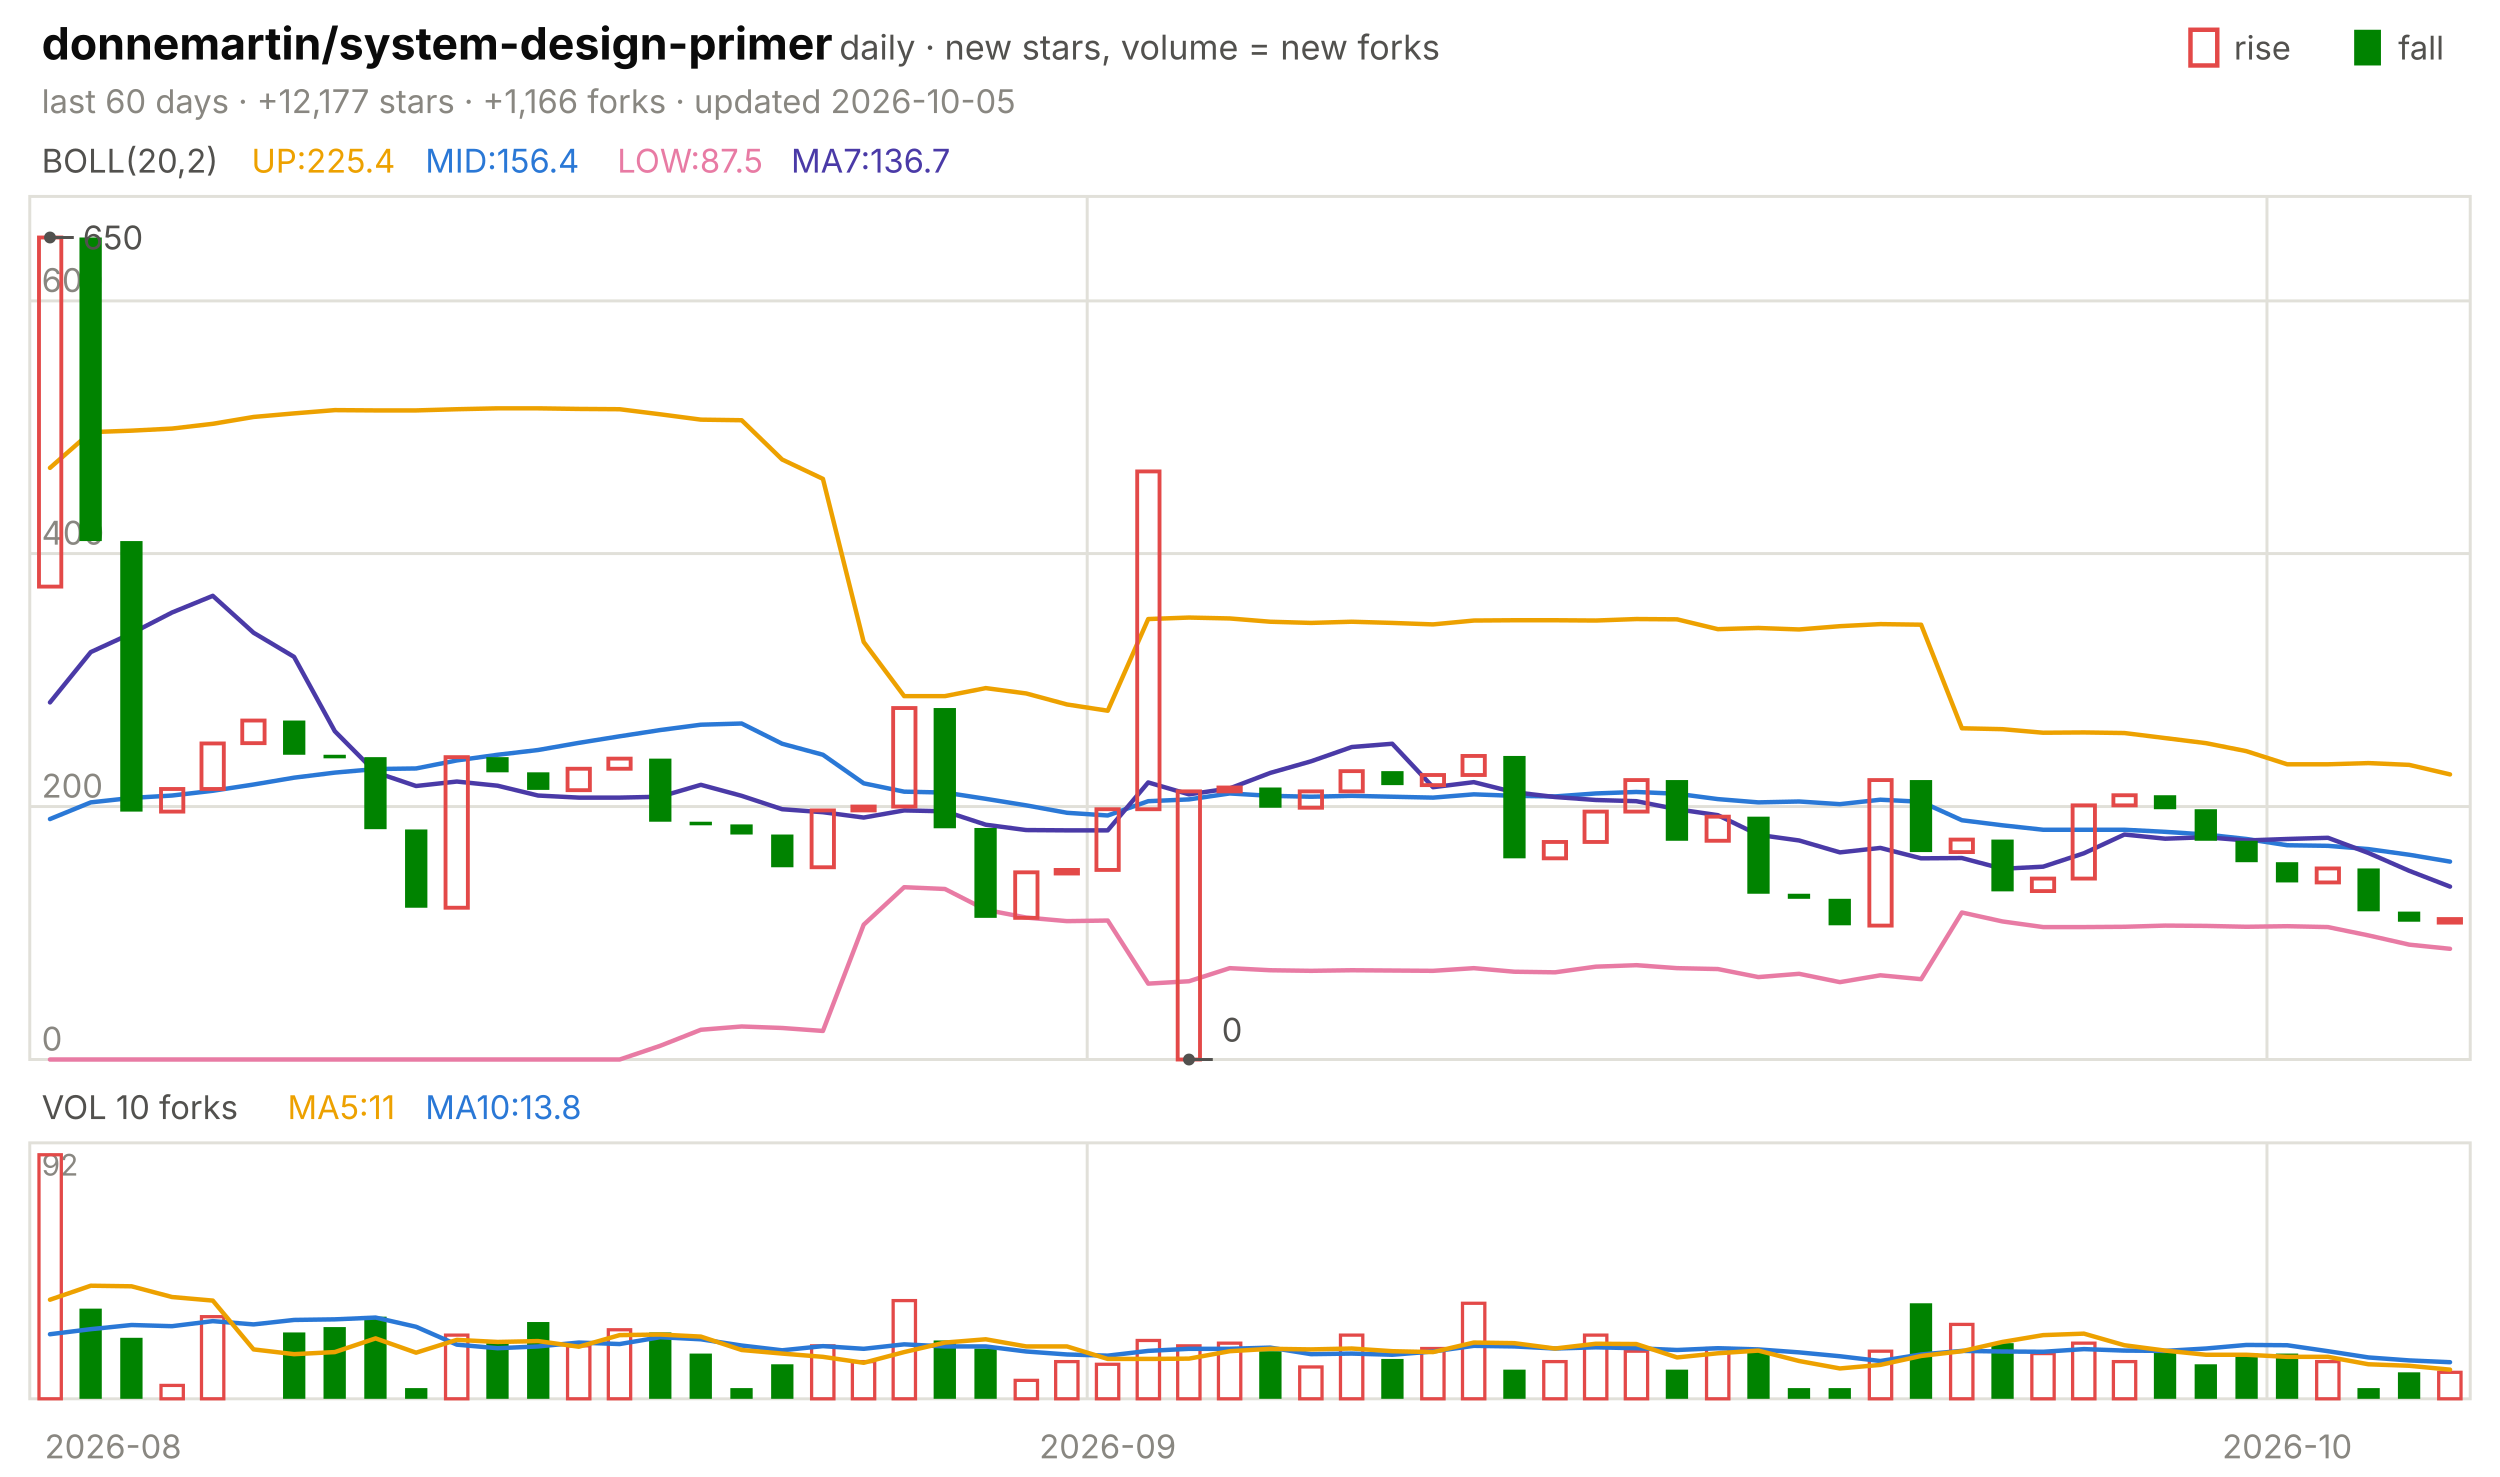
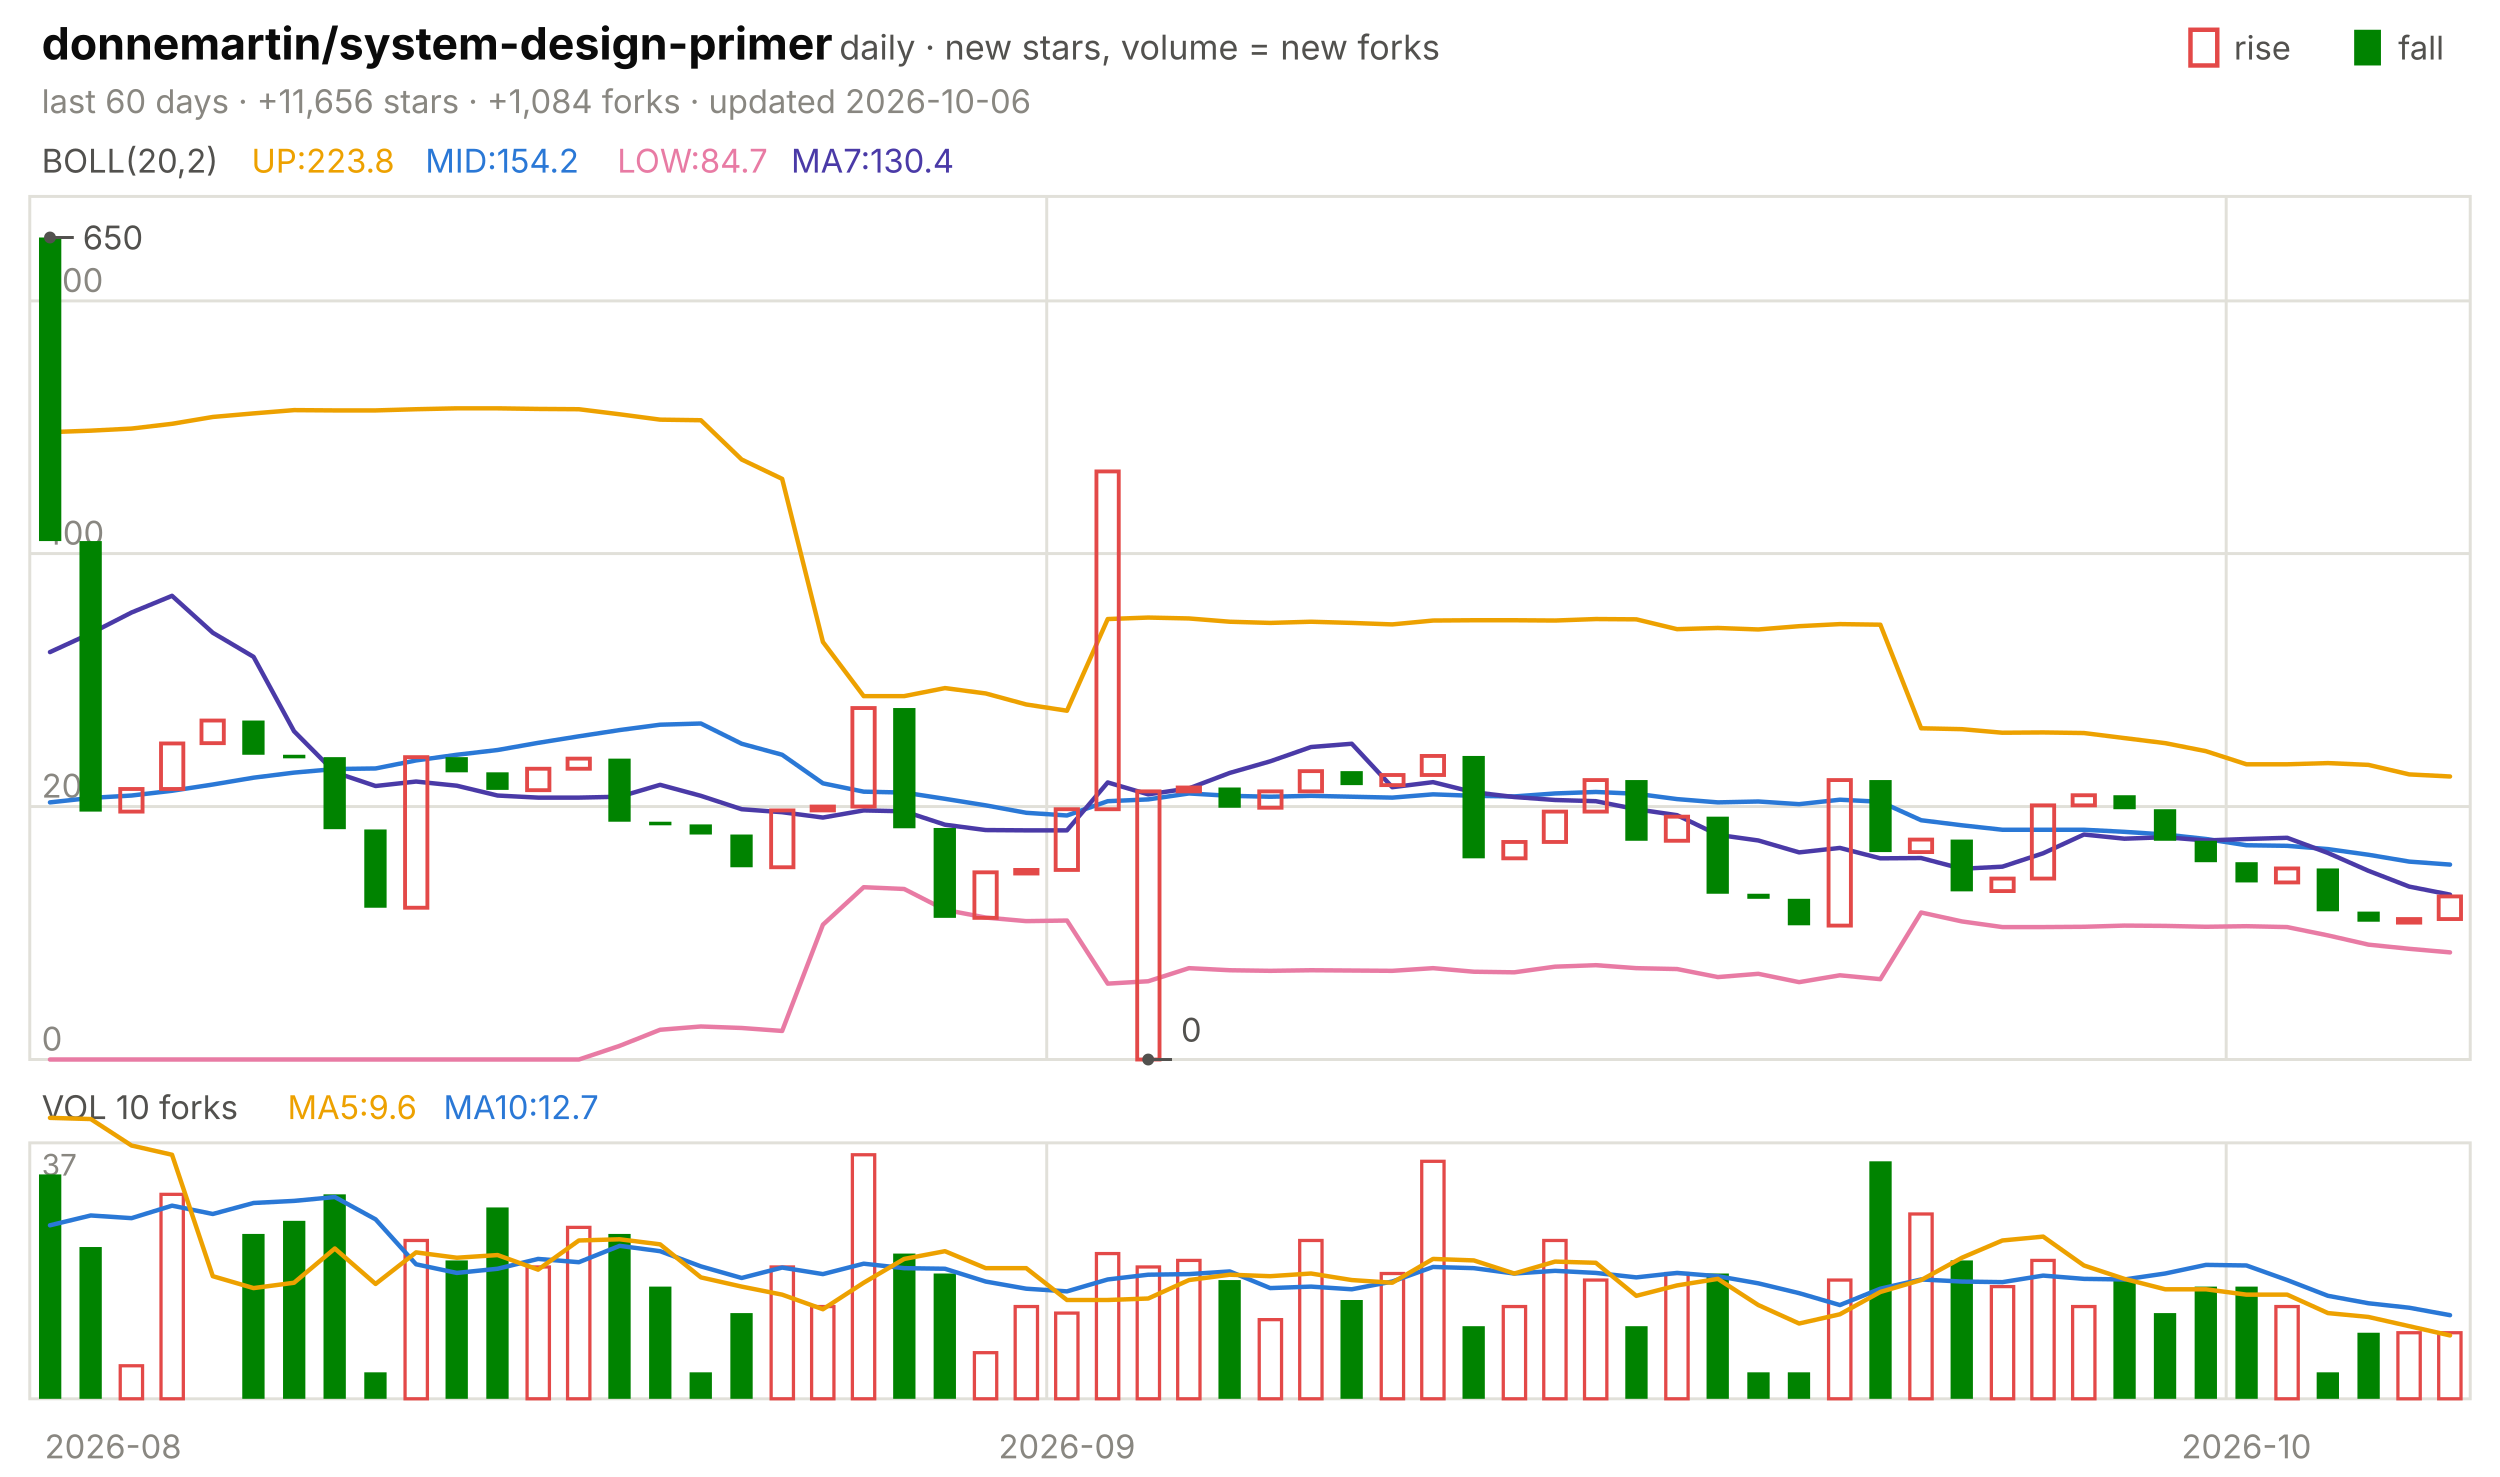
<svg xmlns="http://www.w3.org/2000/svg" viewBox="0 0 840 496" width="840" height="496" font-family="-apple-system,'Segoe UI',system-ui,sans-serif" role="img" aria-label="donnemartin/system-design-primer candlestick chart">
  <text x="14.0" y="20.0" font-size="15" fill="#0b0b0b" font-weight="650">donnemartin/system-design-primer</text>
  <text x="282.0" y="20.0" font-size="11.5" fill="#52514e">daily · new stars, volume = new forks</text>
  <text x="805.8" y="20.0" font-size="11.0" fill="#52514e">fall</text>
  <rect x="791" y="10" width="9" height="12" fill="#008300" />
  <text x="750.6" y="20.0" font-size="11.0" fill="#52514e">rise</text>
  <rect x="736" y="10" width="9" height="12" fill="none" stroke="#e34948" stroke-width="1.5" />
-   <text x="14.0" y="38.0" font-size="11.0" fill="#898781">last 60 days · +12,177 stars · +1,166 forks · updated 2026-10-05</text>
+   <text x="14.0" y="38.0" font-size="11.0" fill="#898781">last 60 days · +11,656 stars · +1,084 forks · updated 2026-10-06</text>
  <rect x="10" y="66" width="820" height="290" fill="none" stroke="#e1e0d9" />
  <rect x="10" y="384" width="820" height="86" fill="none" stroke="#e1e0d9" />
  <text x="38.0" y="490.0" font-size="11.0" fill="#898781" text-anchor="middle">2026-08</text>
-   <line x1="365.3" y1="66.0" x2="365.3" y2="356.0" stroke="#e1e0d9" stroke-width="1.0" />
-   <line x1="365.3" y1="384.0" x2="365.3" y2="470.0" stroke="#e1e0d9" stroke-width="1.0" />
-   <text x="372.2" y="490.0" font-size="11.0" fill="#898781" text-anchor="middle">2026-09</text>
-   <line x1="761.7" y1="66.0" x2="761.7" y2="356.0" stroke="#e1e0d9" stroke-width="1.0" />
-   <line x1="761.7" y1="384.0" x2="761.7" y2="470.0" stroke="#e1e0d9" stroke-width="1.0" />
-   <text x="768.5" y="490.0" font-size="11.0" fill="#898781" text-anchor="middle">2026-10</text>
+   <line x1="351.7" y1="66.0" x2="351.7" y2="356.0" stroke="#e1e0d9" stroke-width="1.0" />
+   <line x1="351.7" y1="384.0" x2="351.7" y2="470.0" stroke="#e1e0d9" stroke-width="1.0" />
+   <text x="358.5" y="490.0" font-size="11.0" fill="#898781" text-anchor="middle">2026-09</text>
+   <line x1="748.0" y1="66.0" x2="748.0" y2="356.0" stroke="#e1e0d9" stroke-width="1.0" />
+   <line x1="748.0" y1="384.0" x2="748.0" y2="470.0" stroke="#e1e0d9" stroke-width="1.0" />
+   <text x="754.8" y="490.0" font-size="11.0" fill="#898781" text-anchor="middle">2026-10</text>
  <text x="14.0" y="58.0" font-size="11.0" fill="#52514e">BOLL(20,2)</text>
-   <text x="84.5" y="58.0" font-size="11.0" fill="#eda100">UP:225.4</text>
-   <text x="142.9" y="58.0" font-size="11.0" fill="#2a78d6">MID:156.4</text>
-   <text x="207.4" y="58.0" font-size="11.0" fill="#e87ba4">LOW:87.5</text>
-   <text x="265.8" y="58.0" font-size="11.0" fill="#4a3aa7">MA7:136.7</text>
+   <text x="84.5" y="58.0" font-size="11.0" fill="#eda100">UP:223.8</text>
+   <text x="142.9" y="58.0" font-size="11.0" fill="#2a78d6">MID:154.2</text>
+   <text x="207.4" y="58.0" font-size="11.0" fill="#e87ba4">LOW:84.7</text>
+   <text x="265.8" y="58.0" font-size="11.0" fill="#4a3aa7">MA7:130.4</text>
  <line x1="10.0" y1="356.0" x2="830.0" y2="356.0" stroke="#e1e0d9" stroke-width="1.0" />
  <text x="14.0" y="353.0" font-size="11.0" fill="#898781">0</text>
  <line x1="10.0" y1="271.0" x2="830.0" y2="271.0" stroke="#e1e0d9" stroke-width="1.0" />
  <text x="14.0" y="268.0" font-size="11.0" fill="#898781">200</text>
  <line x1="10.0" y1="186.0" x2="830.0" y2="186.0" stroke="#e1e0d9" stroke-width="1.0" />
  <text x="14.0" y="183.0" font-size="11.0" fill="#898781">400</text>
  <line x1="10.0" y1="101.1" x2="830.0" y2="101.1" stroke="#e1e0d9" stroke-width="1.0" />
  <text x="14.0" y="98.1" font-size="11.0" fill="#898781">600</text>
-   <polyline points="16.8,157.2 30.5,145.2 44.2,144.7 57.8,144.0 71.5,142.4 85.2,140.1 98.8,138.9 112.5,137.8 126.2,137.9 139.8,137.9 153.5,137.5 167.2,137.2 180.8,137.2 194.5,137.4 208.2,137.5 221.8,139.2 235.5,141.0 249.2,141.2 262.8,154.4 276.5,160.9 290.2,215.7 303.8,233.9 317.5,233.9 331.2,231.2 344.8,233.0 358.5,236.7 372.2,238.8 385.8,208.0 399.5,207.5 413.2,207.8 426.8,208.9 440.5,209.3 454.2,208.9 467.8,209.3 481.5,209.8 495.2,208.5 508.8,208.4 522.5,208.4 536.2,208.5 549.8,208.0 563.5,208.1 577.2,211.4 590.8,211.0 604.5,211.5 618.2,210.4 631.8,209.7 645.5,209.9 659.2,244.7 672.8,245.0 686.5,246.2 700.2,246.1 713.8,246.3 727.5,248.0 741.2,249.7 754.8,252.4 768.5,256.8 782.2,256.8 795.8,256.4 809.5,257.0 823.2,260.2" fill="none" stroke="#eda100" stroke-width="1.5" stroke-linejoin="round" stroke-linecap="round" />
-   <polyline points="16.8,275.2 30.5,269.6 44.2,268.1 57.8,267.3 71.5,265.7 85.2,263.6 98.8,261.3 112.5,259.6 126.2,258.4 139.8,258.2 153.5,255.5 167.2,253.6 180.8,252.0 194.5,249.6 208.2,247.4 221.8,245.3 235.5,243.5 249.2,243.1 262.8,249.9 276.5,253.6 290.2,263.2 303.8,266.0 317.5,266.3 331.2,268.4 344.8,270.6 358.5,273.1 372.2,274.0 385.8,269.2 399.5,268.6 413.2,266.6 426.8,267.4 440.5,267.7 454.2,267.4 467.8,267.7 481.5,268.0 495.2,266.9 508.8,267.4 522.5,267.6 536.2,266.6 549.8,266.1 563.5,266.7 577.2,268.5 590.8,269.6 604.5,269.3 618.2,270.2 631.8,268.7 645.5,269.4 659.2,275.6 672.8,277.3 686.5,278.8 700.2,278.8 713.8,278.8 727.5,279.5 741.2,280.4 754.8,281.9 768.5,284.0 782.2,284.2 795.8,285.3 809.5,287.2 823.2,289.5" fill="none" stroke="#2a78d6" stroke-width="1.5" stroke-linejoin="round" stroke-linecap="round" />
-   <polyline points="16.8,356.0 30.5,356.0 44.2,356.0 57.8,356.0 71.5,356.0 85.2,356.0 98.8,356.0 112.5,356.0 126.2,356.0 139.8,356.0 153.5,356.0 167.2,356.0 180.8,356.0 194.5,356.0 208.2,356.0 221.8,351.4 235.5,346.0 249.2,344.9 262.8,345.4 276.5,346.4 290.2,310.7 303.8,298.1 317.5,298.7 331.2,305.7 344.8,308.3 358.5,309.5 372.2,309.3 385.8,330.5 399.5,329.7 413.2,325.3 426.8,326.0 440.5,326.2 454.2,326.0 467.8,326.1 481.5,326.2 495.2,325.3 508.8,326.5 522.5,326.7 536.2,324.8 549.8,324.3 563.5,325.3 577.2,325.6 590.8,328.3 604.5,327.2 618.2,330.0 631.8,327.7 645.5,329.0 659.2,306.6 672.8,309.6 686.5,311.5 700.2,311.5 713.8,311.4 727.5,311.0 741.2,311.1 754.8,311.4 768.5,311.2 782.2,311.5 795.8,314.3 809.5,317.4 823.2,318.8" fill="none" stroke="#e87ba4" stroke-width="1.5" stroke-linejoin="round" stroke-linecap="round" />
-   <polyline points="16.8,236.0 30.5,219.1 44.2,212.8 57.8,205.8 71.5,200.2 85.2,212.6 98.8,220.7 112.5,245.7 126.2,259.5 139.8,264.1 153.5,262.6 167.2,264.0 180.8,267.3 194.5,268.0 208.2,268.0 221.8,267.7 235.5,263.7 249.2,267.4 262.8,271.9 276.5,272.9 290.2,274.7 303.8,272.3 317.5,272.6 331.2,277.1 344.8,278.9 358.5,279.0 372.2,279.0 385.8,262.9 399.5,266.9 413.2,264.9 426.8,259.7 440.5,255.8 454.2,251.0 467.8,249.9 481.5,264.5 495.2,262.8 508.8,266.2 522.5,267.8 536.2,268.8 549.8,269.2 563.5,271.9 577.2,273.9 590.8,280.5 604.5,282.4 618.2,286.4 631.8,284.9 645.5,288.4 659.2,288.3 672.8,291.9 686.5,291.2 700.2,286.7 713.8,280.4 727.5,281.8 741.2,281.3 754.8,282.4 768.5,281.9 782.2,281.5 795.8,286.6 809.5,292.6 823.2,297.9" fill="none" stroke="#4a3aa7" stroke-width="1.5" stroke-linejoin="round" stroke-linecap="round" />
-   <rect x="13.1" y="79.8" width="7.5" height="117.3" fill="none" stroke="#e34948" stroke-width="1.3" />
-   <rect x="26.7" y="79.8" width="7.5" height="102.0" fill="#008300" />
-   <rect x="40.4" y="181.8" width="7.5" height="90.9" fill="#008300" />
-   <rect x="54.1" y="265.1" width="7.5" height="7.6" fill="none" stroke="#e34948" stroke-width="1.3" />
-   <rect x="67.7" y="249.8" width="7.5" height="15.3" fill="none" stroke="#e34948" stroke-width="1.3" />
-   <rect x="81.4" y="242.1" width="7.5" height="7.6" fill="none" stroke="#e34948" stroke-width="1.3" />
-   <rect x="95.1" y="242.1" width="7.5" height="11.5" fill="#008300" />
-   <rect x="108.7" y="253.6" width="7.5" height="1.2" fill="#008300" />
-   <rect x="122.4" y="254.4" width="7.5" height="24.2" fill="#008300" />
-   <rect x="136.1" y="278.7" width="7.5" height="26.3" fill="#008300" />
-   <rect x="149.7" y="254.4" width="7.5" height="50.6" fill="none" stroke="#e34948" stroke-width="1.3" />
-   <rect x="163.4" y="254.4" width="7.5" height="5.1" fill="#008300" />
-   <rect x="177.1" y="259.5" width="7.5" height="5.9" fill="#008300" />
-   <rect x="190.7" y="258.3" width="7.5" height="7.2" fill="none" stroke="#e34948" stroke-width="1.3" />
-   <rect x="204.4" y="254.9" width="7.5" height="3.4" fill="none" stroke="#e34948" stroke-width="1.3" />
-   <rect x="218.1" y="254.9" width="7.5" height="21.2" fill="#008300" />
-   <rect x="231.7" y="276.1" width="7.5" height="1.2" fill="#008300" />
-   <rect x="245.4" y="277.0" width="7.5" height="3.4" fill="#008300" />
-   <rect x="259.1" y="280.4" width="7.5" height="11.0" fill="#008300" />
-   <rect x="272.7" y="272.3" width="7.5" height="19.1" fill="none" stroke="#e34948" stroke-width="1.3" />
-   <rect x="286.4" y="271.0" width="7.5" height="1.3" fill="none" stroke="#e34948" stroke-width="1.3" />
-   <rect x="300.1" y="237.9" width="7.5" height="33.1" fill="none" stroke="#e34948" stroke-width="1.3" />
-   <rect x="313.7" y="237.9" width="7.5" height="40.4" fill="#008300" />
-   <rect x="327.4" y="278.2" width="7.5" height="30.2" fill="#008300" />
-   <rect x="341.1" y="293.1" width="7.5" height="15.3" fill="none" stroke="#e34948" stroke-width="1.3" />
-   <rect x="354.7" y="292.3" width="7.5" height="1.2" fill="none" stroke="#e34948" stroke-width="1.3" />
-   <rect x="368.4" y="271.9" width="7.5" height="20.4" fill="none" stroke="#e34948" stroke-width="1.3" />
-   <rect x="382.1" y="158.4" width="7.5" height="113.5" fill="none" stroke="#e34948" stroke-width="1.3" />
-   <rect x="395.7" y="265.9" width="7.5" height="90.1" fill="none" stroke="#e34948" stroke-width="1.3" />
-   <rect x="409.4" y="264.6" width="7.5" height="1.3" fill="none" stroke="#e34948" stroke-width="1.3" />
-   <rect x="423.1" y="264.6" width="7.5" height="6.8" fill="#008300" />
-   <rect x="436.7" y="265.9" width="7.5" height="5.5" fill="none" stroke="#e34948" stroke-width="1.3" />
-   <rect x="450.4" y="259.1" width="7.5" height="6.8" fill="none" stroke="#e34948" stroke-width="1.3" />
-   <rect x="464.1" y="259.1" width="7.5" height="4.7" fill="#008300" />
-   <rect x="477.7" y="260.4" width="7.5" height="3.4" fill="none" stroke="#e34948" stroke-width="1.3" />
-   <rect x="491.4" y="254.0" width="7.5" height="6.4" fill="none" stroke="#e34948" stroke-width="1.3" />
-   <rect x="505.1" y="254.0" width="7.5" height="34.4" fill="#008300" />
-   <rect x="518.7" y="282.9" width="7.5" height="5.5" fill="none" stroke="#e34948" stroke-width="1.3" />
-   <rect x="532.4" y="272.7" width="7.5" height="10.2" fill="none" stroke="#e34948" stroke-width="1.3" />
-   <rect x="546.1" y="262.1" width="7.5" height="10.6" fill="none" stroke="#e34948" stroke-width="1.3" />
-   <rect x="559.7" y="262.1" width="7.5" height="20.4" fill="#008300" />
-   <rect x="573.4" y="274.4" width="7.5" height="8.1" fill="none" stroke="#e34948" stroke-width="1.3" />
-   <rect x="587.1" y="274.4" width="7.5" height="25.9" fill="#008300" />
-   <rect x="600.7" y="300.3" width="7.5" height="1.7" fill="#008300" />
-   <rect x="614.4" y="302.0" width="7.5" height="8.9" fill="#008300" />
-   <rect x="628.1" y="262.1" width="7.5" height="48.9" fill="none" stroke="#e34948" stroke-width="1.3" />
-   <rect x="641.7" y="262.1" width="7.5" height="24.2" fill="#008300" />
-   <rect x="655.4" y="282.1" width="7.5" height="4.2" fill="none" stroke="#e34948" stroke-width="1.3" />
-   <rect x="669.1" y="282.1" width="7.5" height="17.4" fill="#008300" />
-   <rect x="682.7" y="295.2" width="7.5" height="4.2" fill="none" stroke="#e34948" stroke-width="1.3" />
-   <rect x="696.4" y="270.6" width="7.5" height="24.6" fill="none" stroke="#e34948" stroke-width="1.3" />
-   <rect x="710.1" y="267.2" width="7.5" height="3.4" fill="none" stroke="#e34948" stroke-width="1.3" />
-   <rect x="723.7" y="267.2" width="7.5" height="4.7" fill="#008300" />
-   <rect x="737.4" y="271.9" width="7.5" height="10.6" fill="#008300" />
-   <rect x="751.1" y="282.5" width="7.5" height="7.2" fill="#008300" />
-   <rect x="764.7" y="289.7" width="7.5" height="6.8" fill="#008300" />
-   <rect x="778.4" y="291.8" width="7.5" height="4.7" fill="none" stroke="#e34948" stroke-width="1.3" />
-   <rect x="792.1" y="291.8" width="7.5" height="14.4" fill="#008300" />
-   <rect x="805.7" y="306.3" width="7.5" height="3.4" fill="#008300" />
-   <rect x="819.4" y="308.8" width="7.5" height="1.2" fill="none" stroke="#e34948" stroke-width="1.3" />
+   <polyline points="16.8,145.2 30.5,144.7 44.2,144.0 57.8,142.4 71.5,140.1 85.2,138.9 98.8,137.8 112.5,137.9 126.2,137.9 139.8,137.5 153.5,137.2 167.2,137.2 180.8,137.4 194.5,137.5 208.2,139.2 221.8,141.0 235.5,141.2 249.2,154.4 262.8,160.9 276.5,215.7 290.2,233.9 303.8,233.9 317.5,231.2 331.2,233.0 344.8,236.7 358.5,238.8 372.2,208.0 385.8,207.5 399.5,207.8 413.2,208.9 426.8,209.3 440.5,208.9 454.2,209.3 467.8,209.8 481.5,208.5 495.2,208.4 508.8,208.4 522.5,208.5 536.2,208.0 549.8,208.1 563.5,211.4 577.2,211.0 590.8,211.5 604.5,210.4 618.2,209.7 631.8,209.9 645.5,244.7 659.2,245.0 672.8,246.2 686.5,246.1 700.2,246.3 713.8,248.0 727.5,249.7 741.2,252.4 754.8,256.8 768.5,256.8 782.2,256.4 795.8,257.0 809.5,260.2 823.2,260.9" fill="none" stroke="#eda100" stroke-width="1.5" stroke-linejoin="round" stroke-linecap="round" />
+   <polyline points="16.8,269.6 30.5,268.1 44.2,267.3 57.8,265.7 71.5,263.6 85.2,261.3 98.8,259.6 112.5,258.4 126.2,258.2 139.8,255.5 153.5,253.6 167.2,252.0 180.8,249.6 194.5,247.4 208.2,245.3 221.8,243.5 235.5,243.1 249.2,249.9 262.8,253.6 276.5,263.2 290.2,266.0 303.8,266.3 317.5,268.4 331.2,270.6 344.8,273.1 358.5,274.0 372.2,269.2 385.8,268.6 399.5,266.6 413.2,267.4 426.8,267.7 440.5,267.4 454.2,267.7 467.8,268.0 481.5,266.9 495.2,267.4 508.8,267.6 522.5,266.6 536.2,266.1 549.8,266.7 563.5,268.5 577.2,269.6 590.8,269.3 604.5,270.2 618.2,268.7 631.8,269.4 645.5,275.6 659.2,277.3 672.8,278.8 686.5,278.8 700.2,278.8 713.8,279.5 727.5,280.4 741.2,281.9 754.8,284.0 768.5,284.2 782.2,285.3 795.8,287.2 809.5,289.5 823.2,290.5" fill="none" stroke="#2a78d6" stroke-width="1.5" stroke-linejoin="round" stroke-linecap="round" />
+   <polyline points="16.8,356.0 30.5,356.0 44.2,356.0 57.8,356.0 71.5,356.0 85.2,356.0 98.8,356.0 112.5,356.0 126.2,356.0 139.8,356.0 153.5,356.0 167.2,356.0 180.8,356.0 194.5,356.0 208.2,351.4 221.8,346.0 235.5,344.9 249.2,345.4 262.8,346.4 276.5,310.7 290.2,298.1 303.8,298.7 317.5,305.7 331.2,308.3 344.8,309.5 358.5,309.3 372.2,330.5 385.8,329.7 399.5,325.3 413.2,326.0 426.8,326.2 440.5,326.0 454.2,326.1 467.8,326.2 481.5,325.3 495.2,326.5 508.8,326.7 522.5,324.8 536.2,324.3 549.8,325.3 563.5,325.6 577.2,328.3 590.8,327.2 604.5,330.0 618.2,327.7 631.8,329.0 645.5,306.6 659.2,309.6 672.8,311.5 686.5,311.5 700.2,311.4 713.8,311.0 727.5,311.1 741.2,311.4 754.8,311.2 768.5,311.5 782.2,314.3 795.8,317.4 809.5,318.8 823.2,320.0" fill="none" stroke="#e87ba4" stroke-width="1.5" stroke-linejoin="round" stroke-linecap="round" />
+   <polyline points="16.8,219.1 30.5,212.8 44.2,205.8 57.8,200.2 71.5,212.6 85.2,220.7 98.8,245.7 112.5,259.5 126.2,264.1 139.8,262.6 153.5,264.0 167.2,267.3 180.8,268.0 194.5,268.0 208.2,267.7 221.8,263.7 235.5,267.4 249.2,271.9 262.8,272.9 276.5,274.7 290.2,272.3 303.8,272.6 317.5,277.1 331.2,278.9 344.8,279.0 358.5,279.0 372.2,262.9 385.8,266.9 399.5,264.9 413.2,259.7 426.8,255.8 440.5,251.0 454.2,249.9 467.8,264.5 481.5,262.8 495.2,266.2 508.8,267.8 522.5,268.8 536.2,269.2 549.8,271.9 563.5,273.9 577.2,280.5 590.8,282.4 604.5,286.4 618.2,284.9 631.8,288.4 645.5,288.3 659.2,291.9 672.8,291.2 686.5,286.7 700.2,280.4 713.8,281.8 727.5,281.3 741.2,282.4 754.8,281.9 768.5,281.5 782.2,286.6 795.8,292.6 809.5,297.9 823.2,300.6" fill="none" stroke="#4a3aa7" stroke-width="1.5" stroke-linejoin="round" stroke-linecap="round" />
+   <rect x="13.1" y="79.8" width="7.5" height="102.0" fill="#008300" />
+   <rect x="26.7" y="181.8" width="7.5" height="90.9" fill="#008300" />
+   <rect x="40.4" y="265.1" width="7.5" height="7.6" fill="none" stroke="#e34948" stroke-width="1.3" />
+   <rect x="54.1" y="249.8" width="7.5" height="15.3" fill="none" stroke="#e34948" stroke-width="1.3" />
+   <rect x="67.7" y="242.1" width="7.5" height="7.6" fill="none" stroke="#e34948" stroke-width="1.3" />
+   <rect x="81.4" y="242.1" width="7.5" height="11.5" fill="#008300" />
+   <rect x="95.1" y="253.6" width="7.5" height="1.2" fill="#008300" />
+   <rect x="108.7" y="254.4" width="7.5" height="24.2" fill="#008300" />
+   <rect x="122.4" y="278.7" width="7.5" height="26.3" fill="#008300" />
+   <rect x="136.1" y="254.4" width="7.5" height="50.6" fill="none" stroke="#e34948" stroke-width="1.3" />
+   <rect x="149.7" y="254.4" width="7.5" height="5.1" fill="#008300" />
+   <rect x="163.4" y="259.5" width="7.5" height="5.9" fill="#008300" />
+   <rect x="177.1" y="258.3" width="7.5" height="7.2" fill="none" stroke="#e34948" stroke-width="1.3" />
+   <rect x="190.7" y="254.9" width="7.5" height="3.4" fill="none" stroke="#e34948" stroke-width="1.3" />
+   <rect x="204.4" y="254.9" width="7.5" height="21.2" fill="#008300" />
+   <rect x="218.1" y="276.1" width="7.5" height="1.2" fill="#008300" />
+   <rect x="231.7" y="277.0" width="7.5" height="3.4" fill="#008300" />
+   <rect x="245.4" y="280.4" width="7.5" height="11.0" fill="#008300" />
+   <rect x="259.1" y="272.3" width="7.5" height="19.1" fill="none" stroke="#e34948" stroke-width="1.3" />
+   <rect x="272.7" y="271.0" width="7.5" height="1.3" fill="none" stroke="#e34948" stroke-width="1.3" />
+   <rect x="286.4" y="237.9" width="7.5" height="33.1" fill="none" stroke="#e34948" stroke-width="1.3" />
+   <rect x="300.1" y="237.9" width="7.5" height="40.4" fill="#008300" />
+   <rect x="313.7" y="278.2" width="7.5" height="30.2" fill="#008300" />
+   <rect x="327.4" y="293.1" width="7.5" height="15.3" fill="none" stroke="#e34948" stroke-width="1.3" />
+   <rect x="341.1" y="292.3" width="7.5" height="1.2" fill="none" stroke="#e34948" stroke-width="1.3" />
+   <rect x="354.7" y="271.9" width="7.5" height="20.4" fill="none" stroke="#e34948" stroke-width="1.3" />
+   <rect x="368.4" y="158.4" width="7.5" height="113.5" fill="none" stroke="#e34948" stroke-width="1.3" />
+   <rect x="382.1" y="265.9" width="7.5" height="90.1" fill="none" stroke="#e34948" stroke-width="1.3" />
+   <rect x="395.7" y="264.6" width="7.5" height="1.3" fill="none" stroke="#e34948" stroke-width="1.3" />
+   <rect x="409.4" y="264.6" width="7.5" height="6.8" fill="#008300" />
+   <rect x="423.1" y="265.9" width="7.5" height="5.5" fill="none" stroke="#e34948" stroke-width="1.3" />
+   <rect x="436.7" y="259.1" width="7.5" height="6.8" fill="none" stroke="#e34948" stroke-width="1.3" />
+   <rect x="450.4" y="259.1" width="7.5" height="4.7" fill="#008300" />
+   <rect x="464.1" y="260.4" width="7.5" height="3.4" fill="none" stroke="#e34948" stroke-width="1.3" />
+   <rect x="477.7" y="254.0" width="7.5" height="6.4" fill="none" stroke="#e34948" stroke-width="1.3" />
+   <rect x="491.4" y="254.0" width="7.5" height="34.4" fill="#008300" />
+   <rect x="505.1" y="282.9" width="7.5" height="5.5" fill="none" stroke="#e34948" stroke-width="1.3" />
+   <rect x="518.7" y="272.7" width="7.5" height="10.2" fill="none" stroke="#e34948" stroke-width="1.3" />
+   <rect x="532.4" y="262.1" width="7.5" height="10.6" fill="none" stroke="#e34948" stroke-width="1.3" />
+   <rect x="546.1" y="262.1" width="7.5" height="20.4" fill="#008300" />
+   <rect x="559.7" y="274.4" width="7.5" height="8.1" fill="none" stroke="#e34948" stroke-width="1.3" />
+   <rect x="573.4" y="274.4" width="7.5" height="25.9" fill="#008300" />
+   <rect x="587.1" y="300.3" width="7.5" height="1.7" fill="#008300" />
+   <rect x="600.7" y="302.0" width="7.5" height="8.9" fill="#008300" />
+   <rect x="614.4" y="262.1" width="7.5" height="48.9" fill="none" stroke="#e34948" stroke-width="1.3" />
+   <rect x="628.1" y="262.1" width="7.5" height="24.2" fill="#008300" />
+   <rect x="641.7" y="282.1" width="7.5" height="4.2" fill="none" stroke="#e34948" stroke-width="1.3" />
+   <rect x="655.4" y="282.1" width="7.5" height="17.4" fill="#008300" />
+   <rect x="669.1" y="295.2" width="7.5" height="4.2" fill="none" stroke="#e34948" stroke-width="1.3" />
+   <rect x="682.7" y="270.6" width="7.5" height="24.6" fill="none" stroke="#e34948" stroke-width="1.3" />
+   <rect x="696.4" y="267.2" width="7.5" height="3.4" fill="none" stroke="#e34948" stroke-width="1.3" />
+   <rect x="710.1" y="267.2" width="7.5" height="4.7" fill="#008300" />
+   <rect x="723.7" y="271.9" width="7.5" height="10.6" fill="#008300" />
+   <rect x="737.4" y="282.5" width="7.5" height="7.2" fill="#008300" />
+   <rect x="751.1" y="289.7" width="7.5" height="6.8" fill="#008300" />
+   <rect x="764.7" y="291.8" width="7.5" height="4.7" fill="none" stroke="#e34948" stroke-width="1.3" />
+   <rect x="778.4" y="291.8" width="7.5" height="14.4" fill="#008300" />
+   <rect x="792.1" y="306.3" width="7.5" height="3.4" fill="#008300" />
+   <rect x="805.7" y="308.8" width="7.5" height="1.2" fill="none" stroke="#e34948" stroke-width="1.3" />
+   <rect x="819.4" y="301.2" width="7.5" height="7.6" fill="none" stroke="#e34948" stroke-width="1.3" />
  <circle cx="16.8" cy="79.8" r="2" fill="#52514e" />
  <line x1="16.8" y1="79.8" x2="24.8" y2="79.8" stroke="#52514e" stroke-width="1.0" />
  <text x="27.8" y="83.8" font-size="11.0" fill="#52514e">650</text>
-   <circle cx="399.5" cy="356.0" r="2" fill="#52514e" />
-   <line x1="399.5" y1="356.0" x2="407.5" y2="356.0" stroke="#52514e" stroke-width="1.0" />
-   <text x="410.5" y="350.0" font-size="11.0" fill="#52514e">0</text>
+   <circle cx="385.8" cy="356.0" r="2" fill="#52514e" />
+   <line x1="385.8" y1="356.0" x2="393.8" y2="356.0" stroke="#52514e" stroke-width="1.0" />
+   <text x="396.8" y="350.0" font-size="11.0" fill="#52514e">0</text>
  <text x="14.0" y="376.0" font-size="11.0" fill="#52514e">VOL 10 forks</text>
-   <text x="96.6" y="376.0" font-size="11.0" fill="#eda100">MA5:11</text>
-   <text x="142.9" y="376.0" font-size="11.0" fill="#2a78d6">MA10:13.8</text>
-   <text x="14.0" y="395.0" font-size="10" fill="#898781">92</text>
-   <rect x="13.1" y="388.0" width="7.5" height="82.0" fill="none" stroke="#e34948" stroke-width="1.1" />
-   <rect x="26.7" y="439.7" width="7.5" height="30.3" fill="#008300" />
-   <rect x="40.4" y="449.5" width="7.5" height="20.5" fill="#008300" />
-   <rect x="54.1" y="465.5" width="7.5" height="4.5" fill="none" stroke="#e34948" stroke-width="1.1" />
-   <rect x="67.7" y="442.4" width="7.5" height="27.6" fill="none" stroke="#e34948" stroke-width="1.1" />
-   <rect x="95.1" y="447.7" width="7.5" height="22.3" fill="#008300" />
-   <rect x="108.7" y="445.9" width="7.5" height="24.1" fill="#008300" />
-   <rect x="122.4" y="442.4" width="7.5" height="27.6" fill="#008300" />
-   <rect x="136.1" y="466.4" width="7.5" height="3.6" fill="#008300" />
-   <rect x="149.7" y="448.6" width="7.5" height="21.4" fill="none" stroke="#e34948" stroke-width="1.1" />
-   <rect x="163.4" y="451.3" width="7.5" height="18.7" fill="#008300" />
-   <rect x="177.1" y="444.2" width="7.5" height="25.8" fill="#008300" />
-   <rect x="190.7" y="452.2" width="7.5" height="17.8" fill="none" stroke="#e34948" stroke-width="1.1" />
-   <rect x="204.4" y="446.8" width="7.5" height="23.2" fill="none" stroke="#e34948" stroke-width="1.1" />
-   <rect x="218.1" y="447.7" width="7.5" height="22.3" fill="#008300" />
-   <rect x="231.7" y="454.8" width="7.5" height="15.2" fill="#008300" />
-   <rect x="245.4" y="466.4" width="7.5" height="3.6" fill="#008300" />
-   <rect x="259.1" y="458.4" width="7.5" height="11.6" fill="#008300" />
-   <rect x="272.7" y="452.2" width="7.5" height="17.8" fill="none" stroke="#e34948" stroke-width="1.1" />
-   <rect x="286.4" y="457.5" width="7.5" height="12.5" fill="none" stroke="#e34948" stroke-width="1.1" />
-   <rect x="300.1" y="437.0" width="7.5" height="33.0" fill="none" stroke="#e34948" stroke-width="1.1" />
-   <rect x="313.7" y="450.4" width="7.5" height="19.6" fill="#008300" />
-   <rect x="327.4" y="453.1" width="7.5" height="16.9" fill="#008300" />
-   <rect x="341.1" y="463.8" width="7.5" height="6.2" fill="none" stroke="#e34948" stroke-width="1.1" />
-   <rect x="354.7" y="457.5" width="7.5" height="12.5" fill="none" stroke="#e34948" stroke-width="1.1" />
-   <rect x="368.4" y="458.4" width="7.5" height="11.6" fill="none" stroke="#e34948" stroke-width="1.1" />
-   <rect x="382.1" y="450.4" width="7.5" height="19.6" fill="none" stroke="#e34948" stroke-width="1.1" />
-   <rect x="395.7" y="452.2" width="7.5" height="17.8" fill="none" stroke="#e34948" stroke-width="1.1" />
-   <rect x="409.4" y="451.3" width="7.5" height="18.7" fill="none" stroke="#e34948" stroke-width="1.1" />
-   <rect x="423.1" y="454.0" width="7.5" height="16.0" fill="#008300" />
-   <rect x="436.7" y="459.3" width="7.5" height="10.7" fill="none" stroke="#e34948" stroke-width="1.1" />
-   <rect x="450.4" y="448.6" width="7.5" height="21.4" fill="none" stroke="#e34948" stroke-width="1.1" />
-   <rect x="464.1" y="456.6" width="7.5" height="13.4" fill="#008300" />
-   <rect x="477.7" y="453.1" width="7.5" height="16.9" fill="none" stroke="#e34948" stroke-width="1.1" />
-   <rect x="491.4" y="437.9" width="7.5" height="32.1" fill="none" stroke="#e34948" stroke-width="1.1" />
-   <rect x="505.1" y="460.2" width="7.5" height="9.8" fill="#008300" />
-   <rect x="518.7" y="457.5" width="7.5" height="12.5" fill="none" stroke="#e34948" stroke-width="1.1" />
-   <rect x="532.4" y="448.6" width="7.5" height="21.4" fill="none" stroke="#e34948" stroke-width="1.1" />
-   <rect x="546.1" y="454.0" width="7.5" height="16.0" fill="none" stroke="#e34948" stroke-width="1.1" />
-   <rect x="559.7" y="460.2" width="7.5" height="9.8" fill="#008300" />
-   <rect x="573.4" y="453.1" width="7.5" height="16.9" fill="none" stroke="#e34948" stroke-width="1.1" />
-   <rect x="587.1" y="453.1" width="7.5" height="16.9" fill="#008300" />
-   <rect x="600.7" y="466.4" width="7.5" height="3.6" fill="#008300" />
-   <rect x="614.4" y="466.4" width="7.5" height="3.6" fill="#008300" />
-   <rect x="628.1" y="454.0" width="7.5" height="16.0" fill="none" stroke="#e34948" stroke-width="1.1" />
-   <rect x="641.7" y="437.9" width="7.5" height="32.1" fill="#008300" />
-   <rect x="655.4" y="445.0" width="7.5" height="25.0" fill="none" stroke="#e34948" stroke-width="1.1" />
-   <rect x="669.1" y="451.3" width="7.5" height="18.7" fill="#008300" />
-   <rect x="682.7" y="454.8" width="7.5" height="15.2" fill="none" stroke="#e34948" stroke-width="1.1" />
-   <rect x="696.4" y="451.3" width="7.5" height="18.7" fill="none" stroke="#e34948" stroke-width="1.1" />
-   <rect x="710.1" y="457.5" width="7.5" height="12.5" fill="none" stroke="#e34948" stroke-width="1.1" />
-   <rect x="723.7" y="454.0" width="7.5" height="16.0" fill="#008300" />
-   <rect x="737.4" y="458.4" width="7.5" height="11.6" fill="#008300" />
-   <rect x="751.1" y="454.8" width="7.5" height="15.2" fill="#008300" />
-   <rect x="764.7" y="454.8" width="7.5" height="15.2" fill="#008300" />
-   <rect x="778.4" y="457.5" width="7.5" height="12.5" fill="none" stroke="#e34948" stroke-width="1.1" />
-   <rect x="792.1" y="466.4" width="7.5" height="3.6" fill="#008300" />
-   <rect x="805.7" y="461.1" width="7.5" height="8.9" fill="#008300" />
-   <rect x="819.4" y="461.1" width="7.5" height="8.9" fill="none" stroke="#e34948" stroke-width="1.1" />
-   <polyline points="16.8,448.3 30.5,446.6 44.2,445.2 57.8,445.6 71.5,443.9 85.2,445.0 98.8,443.5 112.5,443.3 126.2,442.7 139.8,445.8 153.5,451.8 167.2,453.0 180.8,452.4 194.5,451.1 208.2,451.6 221.8,449.3 235.5,450.0 249.2,452.1 262.8,453.7 276.5,452.3 290.2,453.2 303.8,451.7 317.5,452.4 331.2,452.4 344.8,454.1 358.5,455.1 372.2,455.5 385.8,453.9 399.5,453.2 413.2,453.2 426.8,452.8 440.5,455.0 454.2,454.8 467.8,455.2 481.5,454.1 495.2,452.2 508.8,452.4 522.5,453.1 536.2,452.7 549.8,453.0 563.5,453.6 577.2,453.0 590.8,453.4 604.5,454.4 618.2,455.7 631.8,457.3 645.5,455.1 659.2,453.9 672.8,454.1 686.5,454.2 700.2,453.3 713.8,453.8 727.5,453.9 741.2,453.1 754.8,451.9 768.5,452.0 782.2,454.0 795.8,456.1 809.5,457.1 823.2,457.7" fill="none" stroke="#2a78d6" stroke-width="1.5" stroke-linejoin="round" stroke-linecap="round" />
-   <polyline points="16.8,436.7 30.5,432.0 44.2,432.2 57.8,435.8 71.5,437.0 85.2,453.4 98.8,455.0 112.5,454.3 126.2,449.7 139.8,454.5 153.5,450.2 167.2,450.9 180.8,450.6 194.5,452.5 208.2,448.6 221.8,448.4 235.5,449.1 249.2,453.6 262.8,454.8 276.5,455.9 290.2,457.9 303.8,454.3 317.5,451.1 331.2,450.0 344.8,452.4 358.5,452.4 372.2,456.6 385.8,456.6 399.5,456.5 413.2,454.0 426.8,453.2 440.5,453.4 454.2,453.1 467.8,454.0 481.5,454.3 495.2,451.1 508.8,451.3 522.5,453.1 536.2,451.5 549.8,451.6 563.5,456.1 577.2,454.7 590.8,453.8 604.5,457.3 618.2,459.8 631.8,458.6 645.5,455.6 659.2,454.0 672.8,450.9 686.5,448.6 700.2,448.1 713.8,452.0 727.5,453.8 741.2,455.2 754.8,455.2 768.5,455.9 782.2,455.9 795.8,458.4 809.5,458.9 823.2,460.2" fill="none" stroke="#eda100" stroke-width="1.5" stroke-linejoin="round" stroke-linecap="round" />
+   <text x="96.6" y="376.0" font-size="11.0" fill="#eda100">MA5:9.6</text>
+   <text x="149.0" y="376.0" font-size="11.0" fill="#2a78d6">MA10:12.7</text>
+   <text x="14.0" y="395.0" font-size="10" fill="#898781">37</text>
+   <rect x="13.1" y="394.6" width="7.5" height="75.4" fill="#008300" />
+   <rect x="26.7" y="419.0" width="7.5" height="51.0" fill="#008300" />
+   <rect x="40.4" y="458.9" width="7.5" height="11.1" fill="none" stroke="#e34948" stroke-width="1.1" />
+   <rect x="54.1" y="401.3" width="7.5" height="68.7" fill="none" stroke="#e34948" stroke-width="1.1" />
+   <rect x="81.4" y="414.6" width="7.5" height="55.4" fill="#008300" />
+   <rect x="95.1" y="410.2" width="7.5" height="59.8" fill="#008300" />
+   <rect x="108.7" y="401.3" width="7.5" height="68.7" fill="#008300" />
+   <rect x="122.4" y="461.1" width="7.5" height="8.9" fill="#008300" />
+   <rect x="136.1" y="416.8" width="7.5" height="53.2" fill="none" stroke="#e34948" stroke-width="1.1" />
+   <rect x="149.7" y="423.5" width="7.5" height="46.5" fill="#008300" />
+   <rect x="163.4" y="405.7" width="7.5" height="64.3" fill="#008300" />
+   <rect x="177.1" y="425.7" width="7.5" height="44.3" fill="none" stroke="#e34948" stroke-width="1.1" />
+   <rect x="190.7" y="412.4" width="7.5" height="57.6" fill="none" stroke="#e34948" stroke-width="1.1" />
+   <rect x="204.4" y="414.6" width="7.5" height="55.4" fill="#008300" />
+   <rect x="218.1" y="432.3" width="7.5" height="37.7" fill="#008300" />
+   <rect x="231.7" y="461.1" width="7.5" height="8.9" fill="#008300" />
+   <rect x="245.4" y="441.2" width="7.5" height="28.8" fill="#008300" />
+   <rect x="259.1" y="425.7" width="7.5" height="44.3" fill="none" stroke="#e34948" stroke-width="1.1" />
+   <rect x="272.7" y="439.0" width="7.5" height="31.0" fill="none" stroke="#e34948" stroke-width="1.1" />
+   <rect x="286.4" y="388.0" width="7.5" height="82.0" fill="none" stroke="#e34948" stroke-width="1.1" />
+   <rect x="300.1" y="421.2" width="7.5" height="48.8" fill="#008300" />
+   <rect x="313.7" y="427.9" width="7.5" height="42.1" fill="#008300" />
+   <rect x="327.4" y="454.5" width="7.5" height="15.5" fill="none" stroke="#e34948" stroke-width="1.1" />
+   <rect x="341.1" y="439.0" width="7.5" height="31.0" fill="none" stroke="#e34948" stroke-width="1.1" />
+   <rect x="354.7" y="441.2" width="7.5" height="28.8" fill="none" stroke="#e34948" stroke-width="1.1" />
+   <rect x="368.4" y="421.2" width="7.5" height="48.8" fill="none" stroke="#e34948" stroke-width="1.1" />
+   <rect x="382.1" y="425.7" width="7.5" height="44.3" fill="none" stroke="#e34948" stroke-width="1.1" />
+   <rect x="395.7" y="423.5" width="7.5" height="46.5" fill="none" stroke="#e34948" stroke-width="1.1" />
+   <rect x="409.4" y="430.1" width="7.5" height="39.9" fill="#008300" />
+   <rect x="423.1" y="443.4" width="7.5" height="26.6" fill="none" stroke="#e34948" stroke-width="1.1" />
+   <rect x="436.7" y="416.8" width="7.5" height="53.2" fill="none" stroke="#e34948" stroke-width="1.1" />
+   <rect x="450.4" y="436.8" width="7.5" height="33.2" fill="#008300" />
+   <rect x="464.1" y="427.9" width="7.5" height="42.1" fill="none" stroke="#e34948" stroke-width="1.1" />
+   <rect x="477.7" y="390.2" width="7.5" height="79.8" fill="none" stroke="#e34948" stroke-width="1.1" />
+   <rect x="491.4" y="445.6" width="7.5" height="24.4" fill="#008300" />
+   <rect x="505.1" y="439.0" width="7.5" height="31.0" fill="none" stroke="#e34948" stroke-width="1.1" />
+   <rect x="518.7" y="416.8" width="7.5" height="53.2" fill="none" stroke="#e34948" stroke-width="1.1" />
+   <rect x="532.4" y="430.1" width="7.5" height="39.9" fill="none" stroke="#e34948" stroke-width="1.1" />
+   <rect x="546.1" y="445.6" width="7.5" height="24.4" fill="#008300" />
+   <rect x="559.7" y="427.9" width="7.5" height="42.1" fill="none" stroke="#e34948" stroke-width="1.1" />
+   <rect x="573.4" y="427.9" width="7.5" height="42.1" fill="#008300" />
+   <rect x="587.1" y="461.1" width="7.5" height="8.9" fill="#008300" />
+   <rect x="600.7" y="461.1" width="7.5" height="8.9" fill="#008300" />
+   <rect x="614.4" y="430.1" width="7.5" height="39.9" fill="none" stroke="#e34948" stroke-width="1.1" />
+   <rect x="628.1" y="390.2" width="7.5" height="79.8" fill="#008300" />
+   <rect x="641.7" y="407.9" width="7.5" height="62.1" fill="none" stroke="#e34948" stroke-width="1.1" />
+   <rect x="655.4" y="423.5" width="7.5" height="46.5" fill="#008300" />
+   <rect x="669.1" y="432.3" width="7.5" height="37.7" fill="none" stroke="#e34948" stroke-width="1.1" />
+   <rect x="682.7" y="423.5" width="7.5" height="46.5" fill="none" stroke="#e34948" stroke-width="1.1" />
+   <rect x="696.4" y="439.0" width="7.5" height="31.0" fill="none" stroke="#e34948" stroke-width="1.1" />
+   <rect x="710.1" y="430.1" width="7.5" height="39.9" fill="#008300" />
+   <rect x="723.7" y="441.2" width="7.5" height="28.8" fill="#008300" />
+   <rect x="737.4" y="432.3" width="7.5" height="37.7" fill="#008300" />
+   <rect x="751.1" y="432.3" width="7.5" height="37.7" fill="#008300" />
+   <rect x="764.7" y="439.0" width="7.5" height="31.0" fill="none" stroke="#e34948" stroke-width="1.1" />
+   <rect x="778.4" y="461.1" width="7.5" height="8.9" fill="#008300" />
+   <rect x="792.1" y="447.8" width="7.5" height="22.2" fill="#008300" />
+   <rect x="805.7" y="447.8" width="7.5" height="22.2" fill="none" stroke="#e34948" stroke-width="1.1" />
+   <rect x="819.4" y="447.8" width="7.5" height="22.2" fill="none" stroke="#e34948" stroke-width="1.1" />
+   <polyline points="16.8,411.7 30.5,408.4 44.2,409.3 57.8,405.1 71.5,407.9 85.2,404.2 98.8,403.5 112.5,402.2 126.2,409.7 139.8,424.8 153.5,427.7 167.2,426.3 180.8,423.0 194.5,424.1 208.2,418.6 221.8,420.4 235.5,425.5 249.2,429.4 262.8,425.9 276.5,428.1 290.2,424.6 303.8,426.1 317.5,426.3 331.2,430.6 344.8,433.0 358.5,433.9 372.2,429.9 385.8,428.3 399.5,428.1 413.2,427.2 426.8,432.8 440.5,432.3 454.2,433.2 467.8,430.6 481.5,425.7 495.2,426.1 508.8,427.9 522.5,427.0 536.2,427.7 549.8,429.2 563.5,427.7 577.2,428.8 590.8,431.2 604.5,434.5 618.2,438.5 631.8,433.0 645.5,429.9 659.2,430.6 672.8,430.8 686.5,428.6 700.2,429.7 713.8,429.9 727.5,427.9 741.2,425.0 754.8,425.2 768.5,430.1 782.2,435.4 795.8,437.9 809.5,439.4 823.2,441.9" fill="none" stroke="#2a78d6" stroke-width="1.5" stroke-linejoin="round" stroke-linecap="round" />
+   <polyline points="16.8,375.6 30.5,376.0 44.2,384.9 57.8,388.0 71.5,428.8 85.2,432.8 98.8,431.0 112.5,419.5 126.2,431.4 139.8,420.8 153.5,422.6 167.2,421.7 180.8,426.6 194.5,416.8 208.2,416.4 221.8,418.1 235.5,429.2 249.2,432.3 262.8,435.0 276.5,439.9 290.2,431.0 303.8,423.0 317.5,420.4 331.2,426.1 344.8,426.1 358.5,436.8 372.2,436.8 385.8,436.3 399.5,430.1 413.2,428.3 426.8,428.8 440.5,427.9 454.2,430.1 467.8,431.0 481.5,423.0 495.2,423.5 508.8,427.9 522.5,423.9 536.2,424.3 549.8,435.4 563.5,431.9 577.2,429.7 590.8,438.5 604.5,444.7 618.2,441.6 631.8,434.1 645.5,430.1 659.2,422.6 672.8,416.8 686.5,415.5 700.2,425.2 713.8,429.7 727.5,433.2 741.2,433.2 754.8,435.0 768.5,435.0 782.2,441.2 795.8,442.5 809.5,445.6 823.2,448.7" fill="none" stroke="#eda100" stroke-width="1.5" stroke-linejoin="round" stroke-linecap="round" />
</svg>
